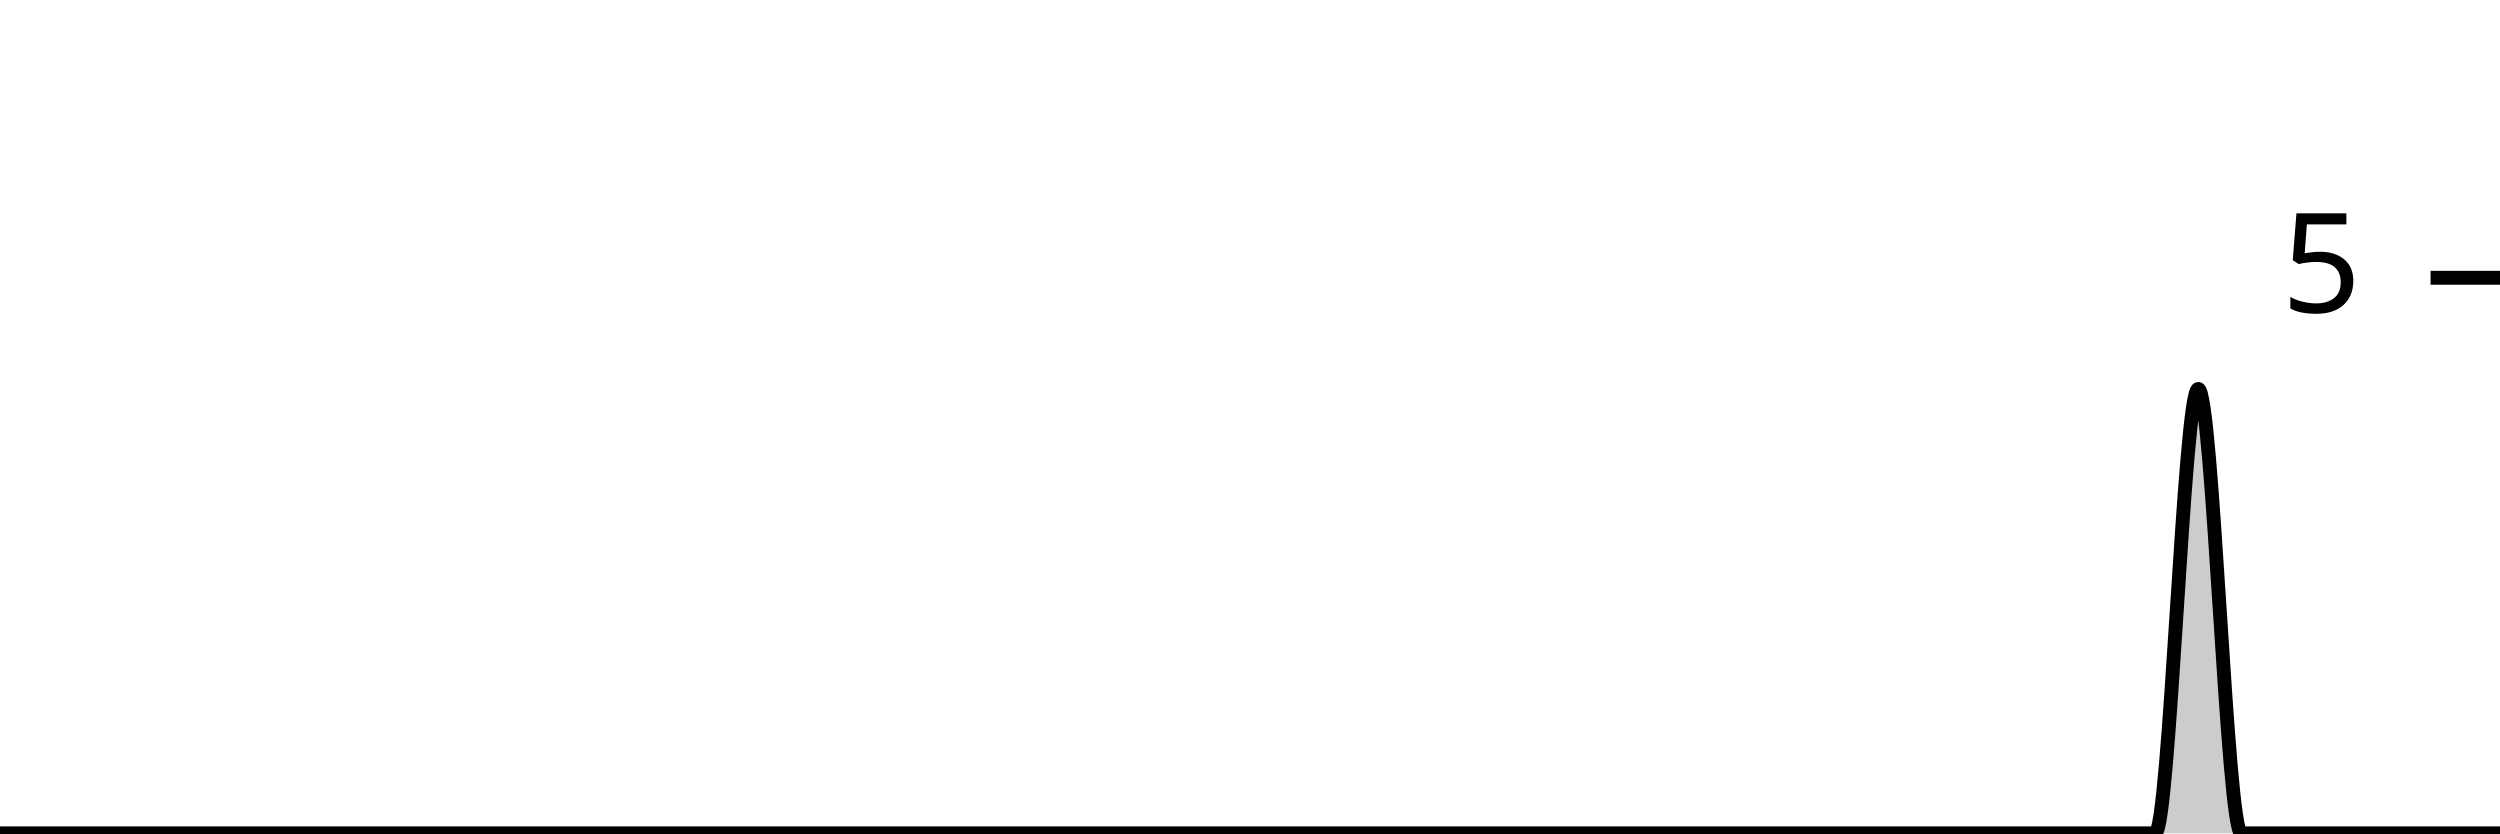
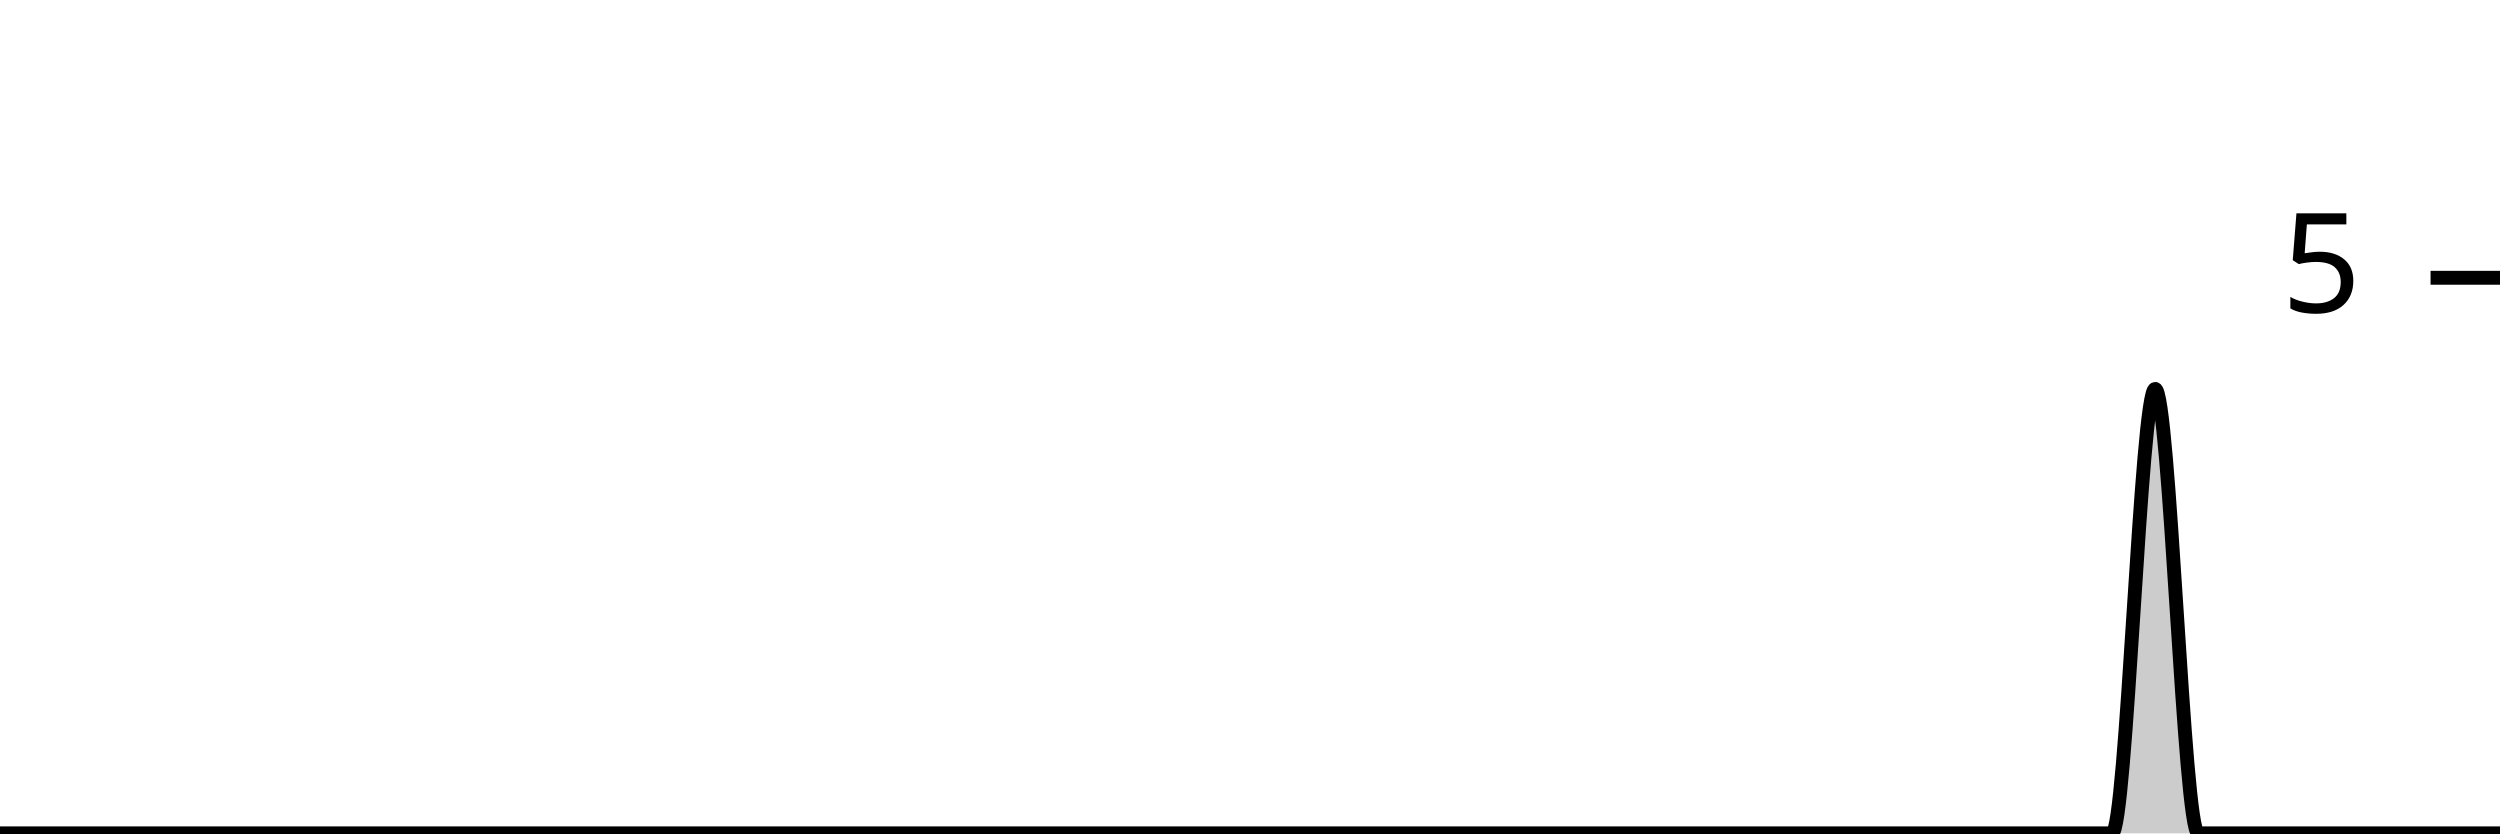
<svg xmlns="http://www.w3.org/2000/svg" viewBox="0 0 180 60">
  <g transform="translate(0,20)">
-     <path class="area" fill="rgba(0, 0, 0, 0.2)" d="M0,40C1.034,40,2.069,40,3.103,40C4.138,40,5.172,40,6.207,40C7.241,40,8.276,40,9.31,40C10.345,40,11.379,40,12.414,40C13.448,40,14.483,40,15.517,40C16.552,40,17.586,40,18.621,40C19.655,40,20.69,40,21.724,40C22.759,40,23.793,40,24.828,40C25.862,40,26.897,40,27.931,40C28.966,40,30,40,31.034,40C32.069,40,33.103,40,34.138,40C35.172,40,36.207,40,37.241,40C38.276,40,39.31,40,40.345,40C41.379,40,42.414,40,43.448,40C44.483,40,45.517,40,46.552,40C47.586,40,48.621,40,49.655,40C50.69,40,51.724,40,52.759,40C53.793,40,54.828,40,55.862,40C56.897,40,57.931,40,58.966,40C60,40,61.034,40,62.069,40C63.103,40,64.138,40,65.172,40C66.207,40,67.241,40,68.276,40C69.31,40,70.345,40,71.379,40C72.414,40,73.448,40,74.483,40C75.517,40,76.552,40,77.586,40C78.621,40,79.655,40,80.69,40C81.724,40,82.759,40,83.793,40C84.828,40,85.862,40,86.897,40C87.931,40,88.966,40,90,40C91.034,40,92.069,40,93.103,40C94.138,40,95.172,40,96.207,40C97.241,40,98.276,40,99.31,40C100.345,40,101.379,40,102.414,40C103.448,40,104.483,40,105.517,40C106.552,40,107.586,40,108.621,40C109.655,40,110.69,40,111.724,40C112.759,40,113.793,40,114.828,40C115.862,40,116.897,40,117.931,40C118.966,40,120,40,121.034,40C122.069,40,123.103,40,124.138,40C125.172,40,126.207,40,127.241,40C128.276,40,129.31,40,130.345,40C131.379,40,132.414,40,133.448,40C134.483,40,135.517,40,136.552,40C137.586,40,138.621,40,139.655,40C140.69,40,141.724,40,142.759,40C143.793,40,144.828,40,145.862,40C146.897,40,147.931,40,148.966,40C150,40,151.034,40,152.069,40C153.103,40,154.138,40,155.172,40C156.207,40,157.241,8,158.276,8C159.31,8,160.345,40,161.379,40C162.414,40,163.448,40,164.483,40C165.517,40,166.552,40,167.586,40C168.621,40,169.655,40,170.69,40C171.724,40,172.759,40,173.793,40C174.828,40,175.862,40,176.897,40C177.931,40,178.966,40,180,40L180,40C178.966,40,177.931,40,176.897,40C175.862,40,174.828,40,173.793,40C172.759,40,171.724,40,170.69,40C169.655,40,168.621,40,167.586,40C166.552,40,165.517,40,164.483,40C163.448,40,162.414,40,161.379,40C160.345,40,159.31,40,158.276,40C157.241,40,156.207,40,155.172,40C154.138,40,153.103,40,152.069,40C151.034,40,150,40,148.966,40C147.931,40,146.897,40,145.862,40C144.828,40,143.793,40,142.759,40C141.724,40,140.69,40,139.655,40C138.621,40,137.586,40,136.552,40C135.517,40,134.483,40,133.448,40C132.414,40,131.379,40,130.345,40C129.31,40,128.276,40,127.241,40C126.207,40,125.172,40,124.138,40C123.103,40,122.069,40,121.034,40C120,40,118.966,40,117.931,40C116.897,40,115.862,40,114.828,40C113.793,40,112.759,40,111.724,40C110.69,40,109.655,40,108.621,40C107.586,40,106.552,40,105.517,40C104.483,40,103.448,40,102.414,40C101.379,40,100.345,40,99.31,40C98.276,40,97.241,40,96.207,40C95.172,40,94.138,40,93.103,40C92.069,40,91.034,40,90,40C88.966,40,87.931,40,86.897,40C85.862,40,84.828,40,83.793,40C82.759,40,81.724,40,80.69,40C79.655,40,78.621,40,77.586,40C76.552,40,75.517,40,74.483,40C73.448,40,72.414,40,71.379,40C70.345,40,69.31,40,68.276,40C67.241,40,66.207,40,65.172,40C64.138,40,63.103,40,62.069,40C61.034,40,60,40,58.966,40C57.931,40,56.897,40,55.862,40C54.828,40,53.793,40,52.759,40C51.724,40,50.69,40,49.655,40C48.621,40,47.586,40,46.552,40C45.517,40,44.483,40,43.448,40C42.414,40,41.379,40,40.345,40C39.31,40,38.276,40,37.241,40C36.207,40,35.172,40,34.138,40C33.103,40,32.069,40,31.034,40C30,40,28.966,40,27.931,40C26.897,40,25.862,40,24.828,40C23.793,40,22.759,40,21.724,40C20.69,40,19.655,40,18.621,40C17.586,40,16.552,40,15.517,40C14.483,40,13.448,40,12.414,40C11.379,40,10.345,40,9.31,40C8.276,40,7.241,40,6.207,40C5.172,40,4.138,40,3.103,40C2.069,40,1.034,40,0,40Z" />
-     <path class="line" stroke="black" fill="none" d="M0,40C1.034,40,2.069,40,3.103,40C4.138,40,5.172,40,6.207,40C7.241,40,8.276,40,9.31,40C10.345,40,11.379,40,12.414,40C13.448,40,14.483,40,15.517,40C16.552,40,17.586,40,18.621,40C19.655,40,20.69,40,21.724,40C22.759,40,23.793,40,24.828,40C25.862,40,26.897,40,27.931,40C28.966,40,30,40,31.034,40C32.069,40,33.103,40,34.138,40C35.172,40,36.207,40,37.241,40C38.276,40,39.31,40,40.345,40C41.379,40,42.414,40,43.448,40C44.483,40,45.517,40,46.552,40C47.586,40,48.621,40,49.655,40C50.69,40,51.724,40,52.759,40C53.793,40,54.828,40,55.862,40C56.897,40,57.931,40,58.966,40C60,40,61.034,40,62.069,40C63.103,40,64.138,40,65.172,40C66.207,40,67.241,40,68.276,40C69.31,40,70.345,40,71.379,40C72.414,40,73.448,40,74.483,40C75.517,40,76.552,40,77.586,40C78.621,40,79.655,40,80.69,40C81.724,40,82.759,40,83.793,40C84.828,40,85.862,40,86.897,40C87.931,40,88.966,40,90,40C91.034,40,92.069,40,93.103,40C94.138,40,95.172,40,96.207,40C97.241,40,98.276,40,99.31,40C100.345,40,101.379,40,102.414,40C103.448,40,104.483,40,105.517,40C106.552,40,107.586,40,108.621,40C109.655,40,110.69,40,111.724,40C112.759,40,113.793,40,114.828,40C115.862,40,116.897,40,117.931,40C118.966,40,120,40,121.034,40C122.069,40,123.103,40,124.138,40C125.172,40,126.207,40,127.241,40C128.276,40,129.31,40,130.345,40C131.379,40,132.414,40,133.448,40C134.483,40,135.517,40,136.552,40C137.586,40,138.621,40,139.655,40C140.69,40,141.724,40,142.759,40C143.793,40,144.828,40,145.862,40C146.897,40,147.931,40,148.966,40C150,40,151.034,40,152.069,40C153.103,40,154.138,40,155.172,40C156.207,40,157.241,8,158.276,8C159.31,8,160.345,40,161.379,40C162.414,40,163.448,40,164.483,40C165.517,40,166.552,40,167.586,40C168.621,40,169.655,40,170.69,40C171.724,40,172.759,40,173.793,40C174.828,40,175.862,40,176.897,40C177.931,40,178.966,40,180,40" />
+     <path class="area" fill="rgba(0, 0, 0, 0.2)" d="M0,40C1.034,40,2.069,40,3.103,40C4.138,40,5.172,40,6.207,40C7.241,40,8.276,40,9.31,40C10.345,40,11.379,40,12.414,40C13.448,40,14.483,40,15.517,40C16.552,40,17.586,40,18.621,40C19.655,40,20.69,40,21.724,40C22.759,40,23.793,40,24.828,40C25.862,40,26.897,40,27.931,40C28.966,40,30,40,31.034,40C32.069,40,33.103,40,34.138,40C35.172,40,36.207,40,37.241,40C38.276,40,39.31,40,40.345,40C41.379,40,42.414,40,43.448,40C44.483,40,45.517,40,46.552,40C47.586,40,48.621,40,49.655,40C50.69,40,51.724,40,52.759,40C53.793,40,54.828,40,55.862,40C56.897,40,57.931,40,58.966,40C60,40,61.034,40,62.069,40C63.103,40,64.138,40,65.172,40C66.207,40,67.241,40,68.276,40C69.31,40,70.345,40,71.379,40C72.414,40,73.448,40,74.483,40C75.517,40,76.552,40,77.586,40C78.621,40,79.655,40,80.69,40C81.724,40,82.759,40,83.793,40C84.828,40,85.862,40,86.897,40C87.931,40,88.966,40,90,40C91.034,40,92.069,40,93.103,40C94.138,40,95.172,40,96.207,40C97.241,40,98.276,40,99.31,40C100.345,40,101.379,40,102.414,40C103.448,40,104.483,40,105.517,40C106.552,40,107.586,40,108.621,40C109.655,40,110.69,40,111.724,40C112.759,40,113.793,40,114.828,40C115.862,40,116.897,40,117.931,40C118.966,40,120,40,121.034,40C122.069,40,123.103,40,124.138,40C125.172,40,126.207,40,127.241,40C128.276,40,129.31,40,130.345,40C131.379,40,132.414,40,133.448,40C134.483,40,135.517,40,136.552,40C137.586,40,138.621,40,139.655,40C140.69,40,141.724,40,142.759,40C143.793,40,144.828,40,145.862,40C146.897,40,147.931,40,148.966,40C150,40,151.034,40,152.069,40C153.103,40,154.138,8,155.172,8C156.207,8,157.241,40,158.276,40C159.31,40,160.345,40,161.379,40C162.414,40,163.448,40,164.483,40C165.517,40,166.552,40,167.586,40C168.621,40,169.655,40,170.69,40C171.724,40,172.759,40,173.793,40C174.828,40,175.862,40,176.897,40C177.931,40,178.966,40,180,40L180,40C178.966,40,177.931,40,176.897,40C175.862,40,174.828,40,173.793,40C172.759,40,171.724,40,170.69,40C169.655,40,168.621,40,167.586,40C166.552,40,165.517,40,164.483,40C163.448,40,162.414,40,161.379,40C160.345,40,159.31,40,158.276,40C157.241,40,156.207,40,155.172,40C154.138,40,153.103,40,152.069,40C151.034,40,150,40,148.966,40C147.931,40,146.897,40,145.862,40C144.828,40,143.793,40,142.759,40C141.724,40,140.69,40,139.655,40C138.621,40,137.586,40,136.552,40C135.517,40,134.483,40,133.448,40C132.414,40,131.379,40,130.345,40C129.31,40,128.276,40,127.241,40C126.207,40,125.172,40,124.138,40C123.103,40,122.069,40,121.034,40C120,40,118.966,40,117.931,40C116.897,40,115.862,40,114.828,40C113.793,40,112.759,40,111.724,40C110.69,40,109.655,40,108.621,40C107.586,40,106.552,40,105.517,40C104.483,40,103.448,40,102.414,40C101.379,40,100.345,40,99.31,40C98.276,40,97.241,40,96.207,40C95.172,40,94.138,40,93.103,40C92.069,40,91.034,40,90,40C88.966,40,87.931,40,86.897,40C85.862,40,84.828,40,83.793,40C82.759,40,81.724,40,80.69,40C79.655,40,78.621,40,77.586,40C76.552,40,75.517,40,74.483,40C73.448,40,72.414,40,71.379,40C70.345,40,69.31,40,68.276,40C67.241,40,66.207,40,65.172,40C64.138,40,63.103,40,62.069,40C61.034,40,60,40,58.966,40C57.931,40,56.897,40,55.862,40C54.828,40,53.793,40,52.759,40C51.724,40,50.69,40,49.655,40C48.621,40,47.586,40,46.552,40C45.517,40,44.483,40,43.448,40C42.414,40,41.379,40,40.345,40C39.31,40,38.276,40,37.241,40C36.207,40,35.172,40,34.138,40C33.103,40,32.069,40,31.034,40C30,40,28.966,40,27.931,40C26.897,40,25.862,40,24.828,40C23.793,40,22.759,40,21.724,40C20.69,40,19.655,40,18.621,40C17.586,40,16.552,40,15.517,40C14.483,40,13.448,40,12.414,40C11.379,40,10.345,40,9.31,40C8.276,40,7.241,40,6.207,40C5.172,40,4.138,40,3.103,40C2.069,40,1.034,40,0,40Z" />
+     <path class="line" stroke="black" fill="none" d="M0,40C1.034,40,2.069,40,3.103,40C4.138,40,5.172,40,6.207,40C7.241,40,8.276,40,9.31,40C10.345,40,11.379,40,12.414,40C13.448,40,14.483,40,15.517,40C16.552,40,17.586,40,18.621,40C19.655,40,20.69,40,21.724,40C22.759,40,23.793,40,24.828,40C25.862,40,26.897,40,27.931,40C28.966,40,30,40,31.034,40C32.069,40,33.103,40,34.138,40C35.172,40,36.207,40,37.241,40C38.276,40,39.31,40,40.345,40C41.379,40,42.414,40,43.448,40C44.483,40,45.517,40,46.552,40C47.586,40,48.621,40,49.655,40C50.69,40,51.724,40,52.759,40C53.793,40,54.828,40,55.862,40C56.897,40,57.931,40,58.966,40C60,40,61.034,40,62.069,40C63.103,40,64.138,40,65.172,40C66.207,40,67.241,40,68.276,40C69.31,40,70.345,40,71.379,40C72.414,40,73.448,40,74.483,40C75.517,40,76.552,40,77.586,40C78.621,40,79.655,40,80.69,40C81.724,40,82.759,40,83.793,40C84.828,40,85.862,40,86.897,40C87.931,40,88.966,40,90,40C91.034,40,92.069,40,93.103,40C94.138,40,95.172,40,96.207,40C97.241,40,98.276,40,99.31,40C100.345,40,101.379,40,102.414,40C103.448,40,104.483,40,105.517,40C106.552,40,107.586,40,108.621,40C109.655,40,110.69,40,111.724,40C112.759,40,113.793,40,114.828,40C115.862,40,116.897,40,117.931,40C118.966,40,120,40,121.034,40C122.069,40,123.103,40,124.138,40C125.172,40,126.207,40,127.241,40C128.276,40,129.31,40,130.345,40C131.379,40,132.414,40,133.448,40C134.483,40,135.517,40,136.552,40C137.586,40,138.621,40,139.655,40C140.69,40,141.724,40,142.759,40C143.793,40,144.828,40,145.862,40C146.897,40,147.931,40,148.966,40C150,40,151.034,40,152.069,40C153.103,40,154.138,8,155.172,8C156.207,8,157.241,40,158.276,40C159.31,40,160.345,40,161.379,40C162.414,40,163.448,40,164.483,40C165.517,40,166.552,40,167.586,40C168.621,40,169.655,40,170.69,40C171.724,40,172.759,40,173.793,40C174.828,40,175.862,40,176.897,40C177.931,40,178.966,40,180,40" />
    <path class="axis-ceiling" stroke-width="1" stroke="black" fill="none" d="M175,0L180,0" />
    <text class="axis-ceiling-label" font-family="sans-serif" text-anchor="end" font-size="10px" x="170" y="2.5">5</text>
  </g>
</svg>
